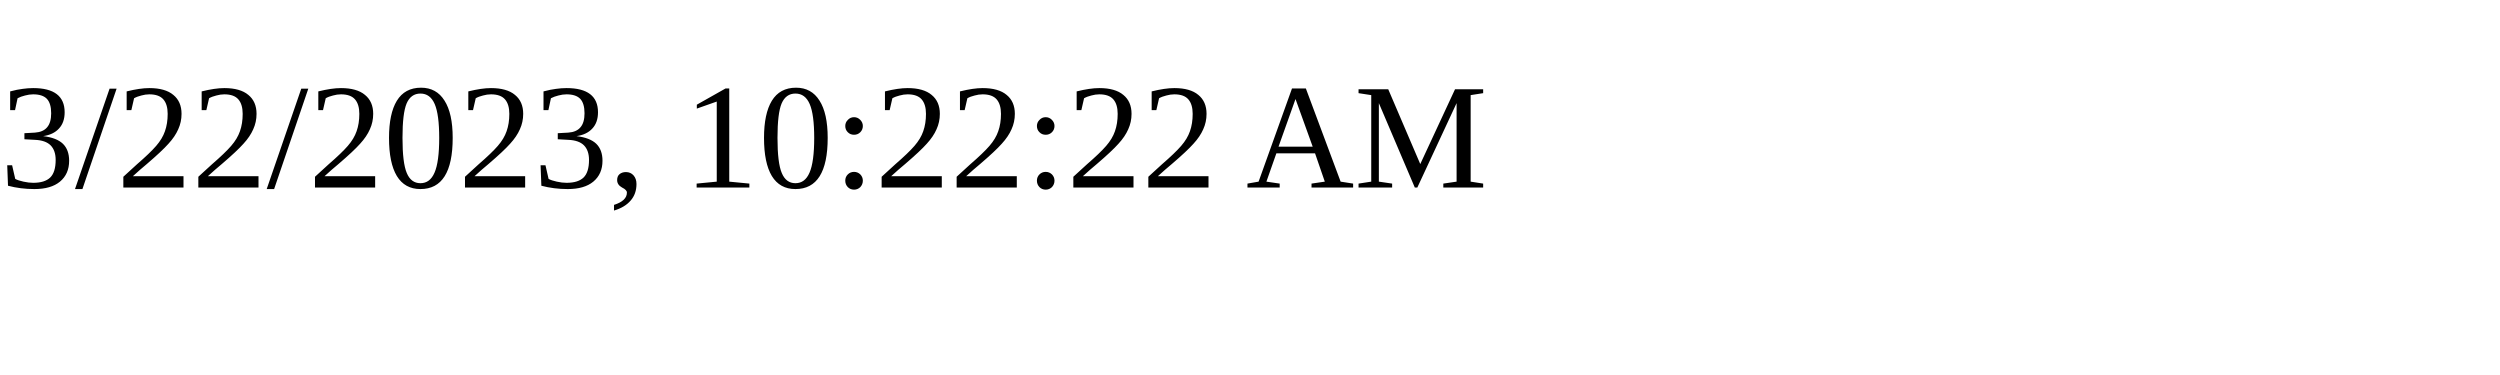
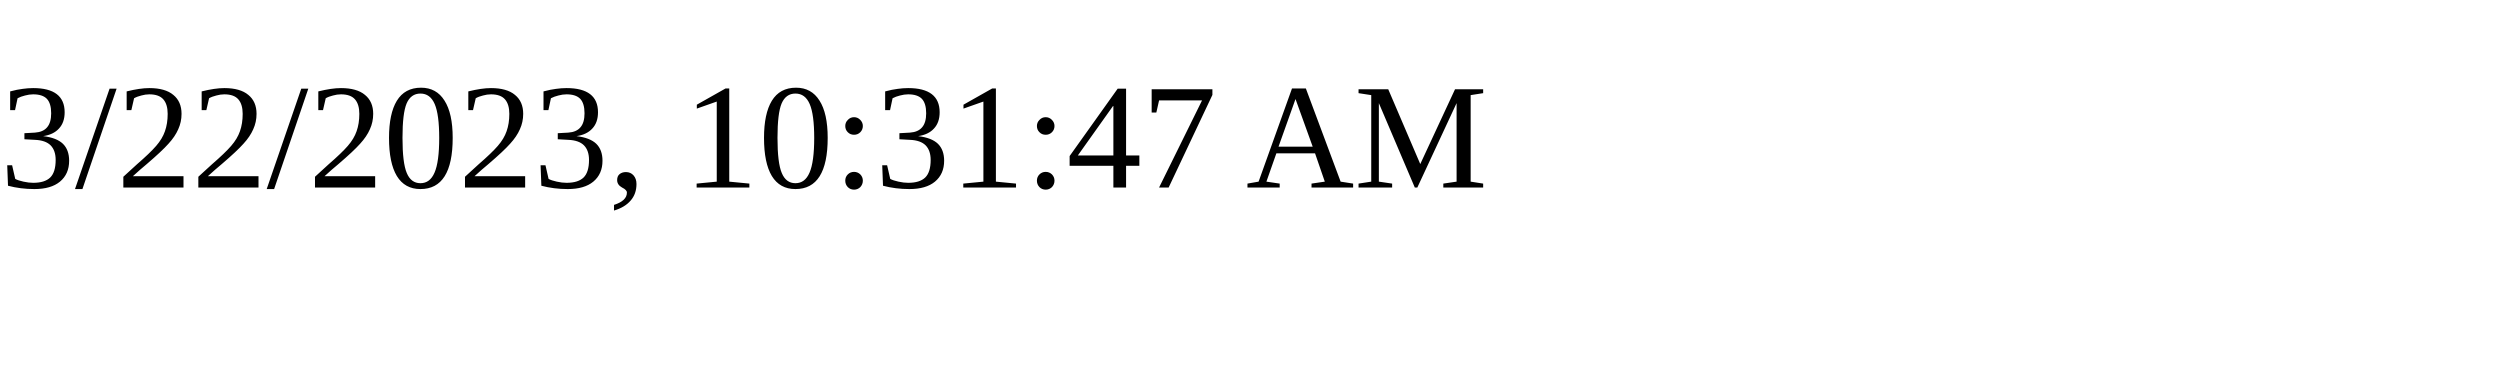
<svg xmlns="http://www.w3.org/2000/svg" height="30" width="200">
-   <text x="0" y="15">3/22/2023, 10:22:22 AM</text>
+   <text x="0" y="15">3/22/2023, 10:31:47 AM</text>
</svg>
